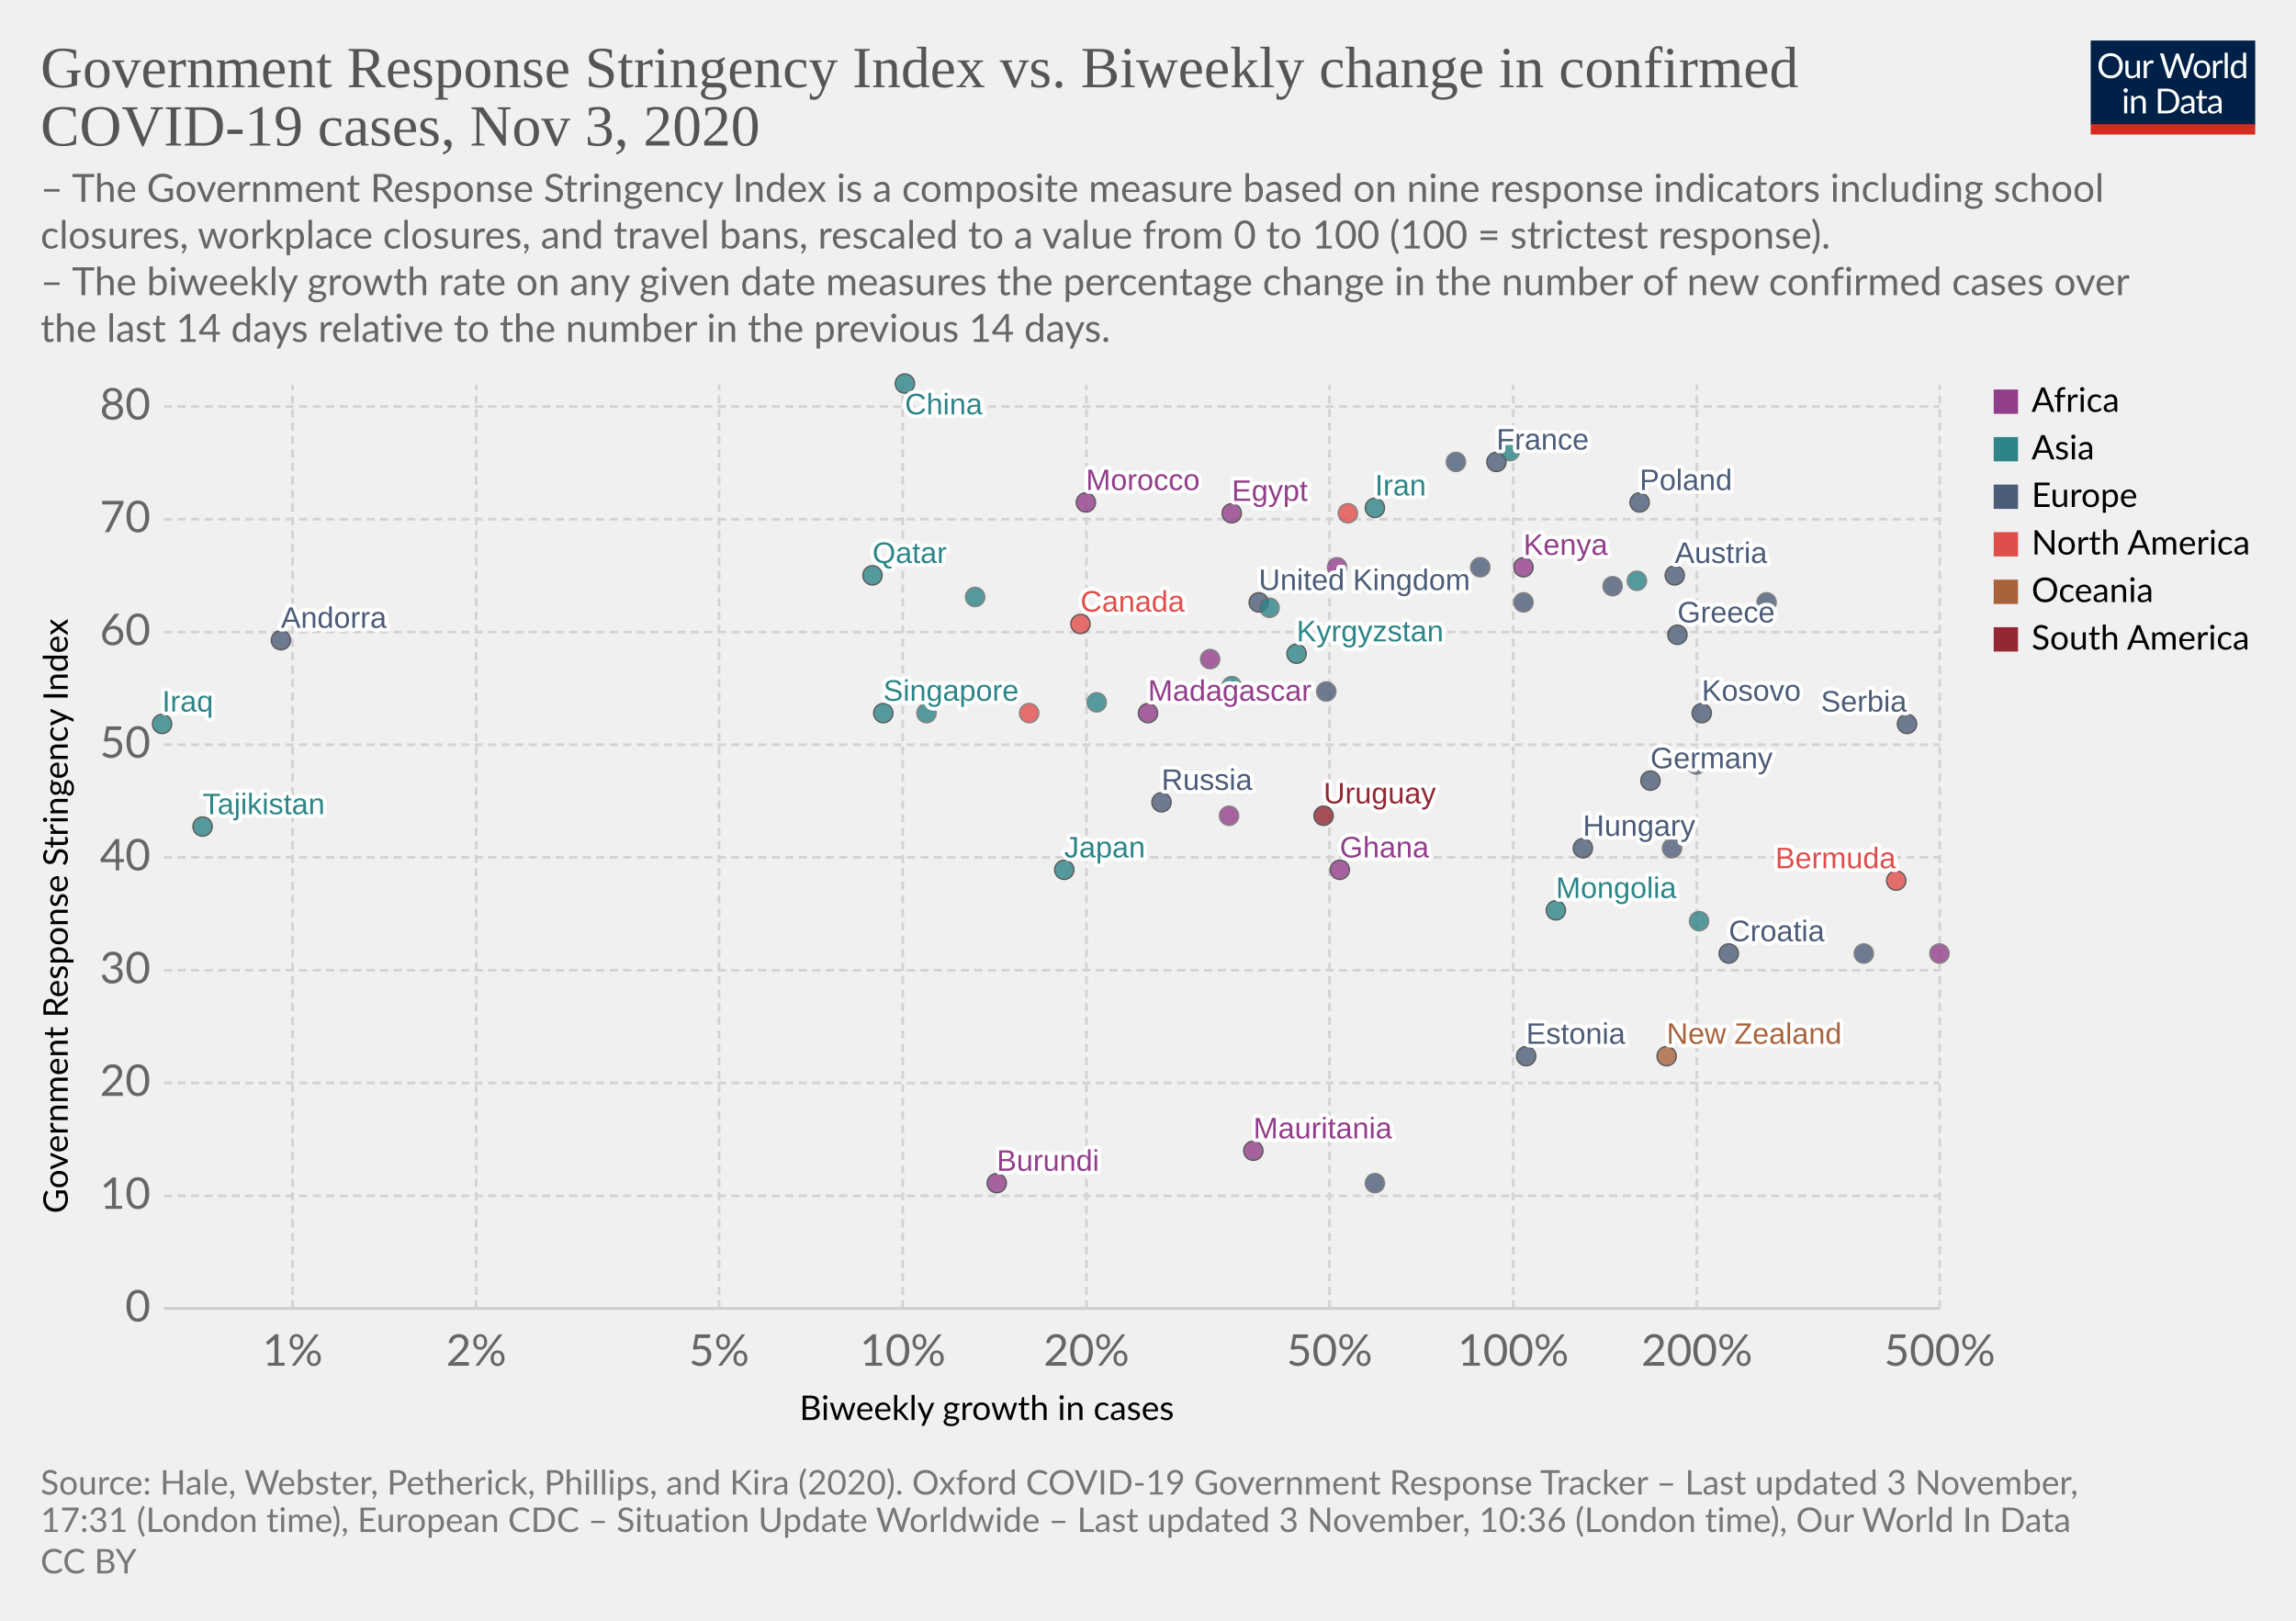
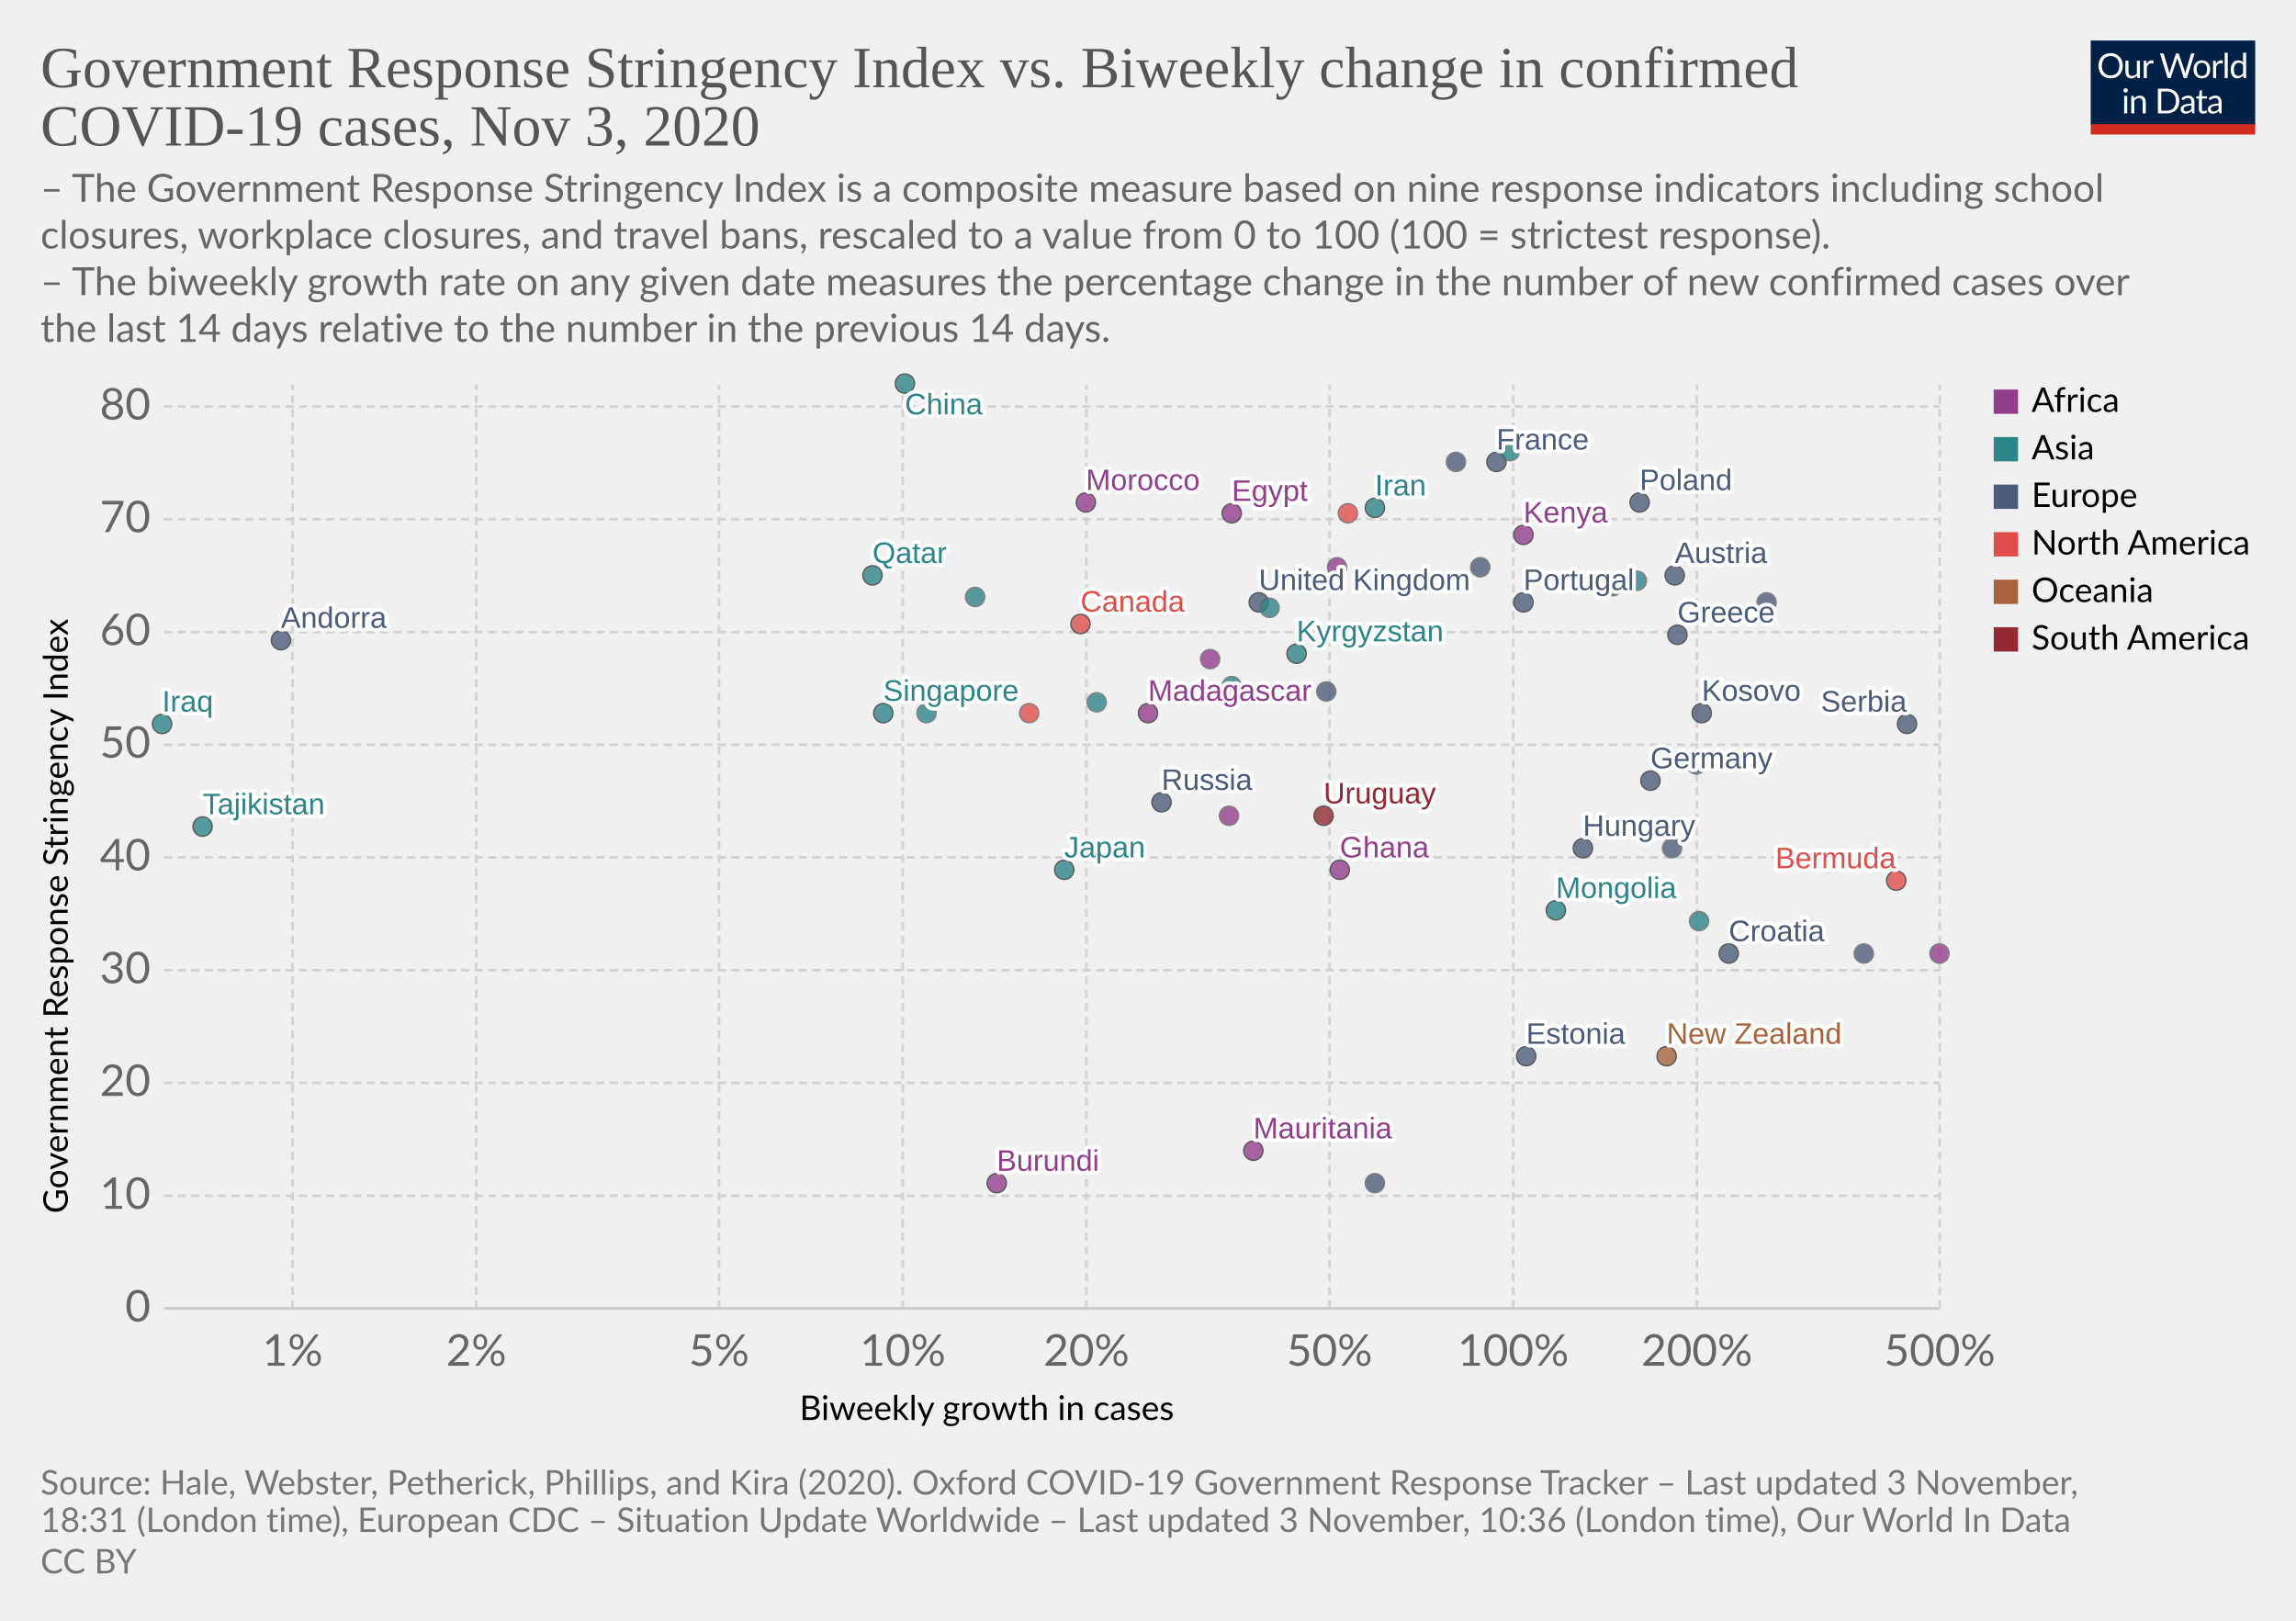
<svg xmlns="http://www.w3.org/2000/svg" version="1.1" style="background-color:#fff;-webkit-font-smoothing:antialiased" width="850" height="600" viewBox="0 0 850 600" font-family="Lato,'Helvetica Neue',Helvetica,Arial,sans-serif" font-size="18" text-rendering="optimizeLegibility">
  <g class="HeaderView">
    <g transform="matrix(.29 0 0 .29 774 15)">
      <svg width="210" height="120" viewBox="0 0 210 120" fill="none">
        <g clip-path="url(#clip0)">
          <path d="M0 0h210v107.89H0V0z" fill="#002147" />
          <path d="M40.98 32.25c0 2.36-.38 4.53-1.12 6.51a14.26 14.26 0 01-8.1 8.4c-1.9.78-4.02 1.17-6.34 1.17a16.6 16.6 0 01-6.33-1.17 14.31 14.31 0 01-8.08-8.4 18.29 18.29 0 01-1.12-6.51c0-2.36.38-4.53 1.12-6.5a14.32 14.32 0 018.07-8.44c1.92-.8 4.03-1.19 6.34-1.19 2.32 0 4.43.4 6.34 1.19 1.92.8 3.56 1.9 4.93 3.34a14.87 14.87 0 013.17 5.1 18.1 18.1 0 011.12 6.5zm-4.38 0c0-1.94-.26-3.68-.8-5.22a10.91 10.91 0 00-2.24-3.89 9.68 9.68 0 00-3.52-2.46 11.95 11.95 0 00-4.62-.86c-1.68 0-3.21.28-4.6.86a9.88 9.88 0 00-3.54 2.46 10.91 10.91 0 00-2.24 3.9c-.53 1.53-.8 3.27-.8 5.2 0 1.94.27 3.68.8 5.22a11.17 11.17 0 002.24 3.9 10.01 10.01 0 003.55 2.44c1.38.56 2.9.83 4.6.83 1.7 0 3.24-.27 4.61-.83a9.8 9.8 0 003.52-2.44 11.17 11.17 0 002.25-3.9c.53-1.54.8-3.28.8-5.21zm26.22-6.54V48H60.5c-.56 0-.9-.27-1.05-.81l-.31-2.4a12.45 12.45 0 01-3.26 2.6c-1.2.64-2.58.96-4.13.96-1.22 0-2.3-.2-3.24-.6a6.52 6.52 0 01-2.33-1.7 7.37 7.37 0 01-1.43-2.67c-.3-1.04-.46-2.2-.46-3.45V25.7h3.91v14.22c0 1.68.38 2.99 1.15 3.91.77.93 1.96 1.39 3.54 1.39 1.16 0 2.24-.27 3.23-.82a10.42 10.42 0 002.8-2.28V25.7h3.91zm8.61 4.47a9.94 9.94 0 012.6-3.56 5.64 5.64 0 013.76-1.3c.47 0 .92.05 1.34.15.44.1.83.27 1.17.49l-.3 2.92c-.09.37-.3.55-.66.55-.2 0-.5-.04-.9-.13a6.21 6.21 0 00-3.24.18c-.54.2-1.03.5-1.47.92-.42.4-.81.9-1.17 1.5-.33.58-.64 1.26-.92 2.02V48H67.7V25.71h2.25c.42 0 .72.08.88.25.16.16.27.44.33.83l.26 3.39zm61.16-13.7L122.75 48h-3.82l-7.99-24.05a21.95 21.95 0 01-.42-1.58 38.36 38.36 0 01-.44 1.58L102.05 48h-3.83L88.4 16.47h3.54c.38 0 .7.1.95.29.26.2.43.43.5.73l6.52 21.9c.1.4.2.83.28 1.28.1.46.2.94.29 1.46l.3-1.46c.12-.47.25-.9.38-1.27l7.41-21.91c.1-.25.26-.48.51-.69.27-.22.58-.33.95-.33h1.23c.38 0 .69.1.92.29.24.2.41.43.53.73l7.4 21.9a28.4 28.4 0 01.68 2.62 29.52 29.52 0 01.52-2.61l6.54-21.91c.07-.27.23-.5.48-.7.27-.21.58-.32.95-.32h3.32zm9.35 8.88c1.63 0 3.1.27 4.4.82a9.43 9.43 0 015.46 5.94c.5 1.4.74 2.98.74 4.73 0 1.76-.25 3.34-.74 4.75a9.43 9.43 0 01-5.46 5.92c-1.3.52-2.77.79-4.4.79-1.64 0-3.12-.27-4.44-.8a9.42 9.42 0 01-3.35-2.3c-.92-1-1.63-2.2-2.13-3.61-.49-1.41-.73-3-.73-4.75s.24-3.33.73-4.73c.5-1.43 1.2-2.64 2.13-3.63a9.4 9.4 0 013.35-2.31c1.32-.55 2.8-.82 4.44-.82zm0 19.89c2.2 0 3.84-.73 4.93-2.2 1.08-1.48 1.63-3.54 1.63-6.18 0-2.66-.55-4.72-1.63-6.2-1.09-1.49-2.73-2.23-4.93-2.23-1.12 0-2.09.2-2.93.57a5.7 5.7 0 00-2.06 1.65 7.5 7.5 0 00-1.24 2.67c-.26 1.04-.4 2.22-.4 3.54 0 2.64.55 4.7 1.64 6.18 1.1 1.47 2.76 2.2 4.99 2.2zm17.97-15.07a9.94 9.94 0 012.6-3.56 5.64 5.64 0 013.76-1.3c.47 0 .91.05 1.34.15.44.1.83.27 1.16.49l-.28 2.92c-.09.37-.31.55-.66.55-.2 0-.5-.04-.9-.13a6.2 6.2 0 00-3.24.18c-.54.2-1.03.5-1.47.92-.43.4-.82.9-1.17 1.5a13.1 13.1 0 00-.92 2.02V48h-3.94V25.71h2.24c.43 0 .72.08.88.25.17.16.28.44.33.83l.27 3.39zm15.04-14.59V48h-3.92V15.6h3.92zm19.55 15.43a6.22 6.22 0 00-2.38-2.05 6.7 6.7 0 00-2.86-.6c-2.07 0-3.66.75-4.77 2.23-1.12 1.48-1.68 3.6-1.68 6.33 0 1.46.13 2.7.38 3.74a7.29 7.29 0 001.1 2.56 4.35 4.35 0 001.78 1.45c.7.3 1.5.46 2.4.46 1.29 0 2.41-.3 3.36-.88a9.6 9.6 0 002.67-2.49V31.02zm3.91-15.43V48h-2.33c-.56 0-.9-.27-1.06-.81l-.35-2.71a12.13 12.13 0 01-3.25 2.77 8.28 8.28 0 01-4.23 1.06 7.31 7.31 0 01-6.14-2.9c-.73-.96-1.3-2.15-1.69-3.57a18.35 18.35 0 01.07-9.48 11.29 11.29 0 011.89-3.7 8.7 8.7 0 017.06-3.34 7.96 7.96 0 016.12 2.62V15.59h3.91zM46.61 70.71V93H42.7V70.71h3.91zm.84-7c0 .39-.08.75-.24 1.09a2.81 2.81 0 01-1.52 1.47 2.67 2.67 0 01-2.16 0 2.9 2.9 0 01-1.45-1.47 2.67 2.67 0 010-2.16c.15-.35.35-.65.6-.9.25-.27.53-.47.85-.62a2.67 2.67 0 012.16 0c.35.15.65.35.9.62.27.25.47.55.62.9.16.34.24.7.24 1.08zm7.97 10.24c.49-.54 1-1.04 1.54-1.48a9.85 9.85 0 013.66-1.84 8.96 8.96 0 015.43.35c.94.4 1.72.97 2.33 1.71a7.36 7.36 0 011.43 2.67c.32 1.04.49 2.19.49 3.45V93h-3.94V78.81c0-1.69-.4-3-1.17-3.92-.76-.93-1.93-1.4-3.5-1.4a6.6 6.6 0 00-3.25.83c-1 .56-1.92 1.31-2.77 2.27V93h-3.94V70.71h2.35c.56 0 .9.28 1.04.82l.3 2.42zm57.7 3.3c0 2.36-.37 4.5-1.11 6.44a14.3 14.3 0 01-3.17 4.98 14.1 14.1 0 01-4.93 3.2c-1.9.76-4.02 1.13-6.33 1.13H85.8V61.47h11.77c2.31 0 4.42.39 6.33 1.15a13.8 13.8 0 018.1 8.18 17.75 17.75 0 011.12 6.45zm-4.37 0c0-1.94-.26-3.67-.8-5.2a10.94 10.94 0 00-2.23-3.87 9.57 9.57 0 00-3.53-2.42 12.23 12.23 0 00-4.61-.83h-7.5v24.62h7.5c1.7 0 3.24-.28 4.61-.84a9.7 9.7 0 003.53-2.4 10.94 10.94 0 002.24-3.87c.53-1.53.8-3.26.8-5.2zm19.8 5.72c-1.8.06-3.34.2-4.62.44-1.26.22-2.3.51-3.1.88-.8.36-1.37.8-1.74 1.3-.35.5-.53 1.05-.53 1.67 0 .58.1 1.1.3 1.52a3 3 0 00.76 1.05c.34.27.73.46 1.17.6.45.11.94.17 1.45.17a7.28 7.28 0 003.5-.81 11.95 11.95 0 002.82-2.2v-4.62zm-12.65-9.11a12.73 12.73 0 013.98-2.66c1.43-.59 3-.88 4.73-.88 1.25 0 2.36.2 3.33.61a6.81 6.81 0 013.94 4.38c.33 1.04.5 2.19.5 3.43V93h-1.74a1.8 1.8 0 01-.88-.18c-.2-.13-.36-.38-.48-.74l-.44-2.12c-.59.55-1.16 1.03-1.72 1.46a9.48 9.48 0 01-3.74 1.7c-.69.15-1.46.23-2.3.23-.87 0-1.69-.12-2.45-.35a5.34 5.34 0 01-3.34-2.93 6.64 6.64 0 01-.49-2.64c0-.88.25-1.72.73-2.53a6.33 6.33 0 012.35-2.17c1.09-.63 2.5-1.15 4.25-1.54 1.75-.41 3.89-.65 6.42-.7v-1.75c0-1.73-.37-3.03-1.12-3.91-.75-.9-1.84-1.34-3.28-1.34-.97 0-1.78.12-2.44.37-.64.23-1.2.5-1.7.81l-1.23.82c-.33.23-.67.35-1 .35-.27 0-.5-.07-.69-.2a2.1 2.1 0 01-.48-.53l-.7-1.25zm27.67 19.5c-1.76 0-3.12-.5-4.07-1.48-.94-.98-1.41-2.4-1.41-4.25V74h-2.68a.9.9 0 01-.6-.2c-.16-.14-.24-.36-.24-.66v-1.56l3.65-.46.9-6.89a.9.9 0 01.29-.52.88.88 0 01.62-.22H142v7.67h6.44V74H142v13.38c0 .94.22 1.63.68 2.09.45.45 1.04.68 1.76.68a3.21 3.21 0 001.85-.53l.55-.35c.16-.12.3-.18.41-.18.2 0 .4.13.55.38l1.15 1.87a7.45 7.45 0 01-2.44 1.5c-.96.35-1.94.52-2.95.52zm19.68-10.4c-1.8.07-3.34.21-4.62.45-1.26.22-2.3.51-3.1.88-.8.36-1.37.8-1.74 1.3-.35.5-.53 1.05-.53 1.67 0 .58.1 1.1.3 1.52.18.42.44.77.76 1.05.34.27.73.46 1.17.6.45.11.94.17 1.45.17a7.3 7.3 0 003.5-.81 12.04 12.04 0 002.82-2.2v-4.62zm-12.65-9.1a12.72 12.72 0 013.99-2.66c1.42-.59 3-.88 4.72-.88 1.25 0 2.36.2 3.33.61a6.81 6.81 0 013.94 4.38c.33 1.04.5 2.19.5 3.43V93h-1.74a1.8 1.8 0 01-.88-.18c-.2-.13-.36-.38-.48-.74l-.44-2.12c-.59.55-1.16 1.03-1.72 1.46a9.48 9.48 0 01-3.74 1.7c-.69.15-1.46.23-2.3.23-.87 0-1.69-.12-2.45-.35a5.33 5.33 0 01-3.34-2.93 6.62 6.62 0 01-.49-2.64c0-.88.25-1.72.73-2.53a6.33 6.33 0 012.35-2.17c1.09-.63 2.5-1.15 4.25-1.54a31.2 31.2 0 016.42-.7v-1.75c0-1.73-.37-3.03-1.12-3.91-.75-.9-1.84-1.34-3.28-1.34-.97 0-1.78.12-2.44.37-.64.23-1.2.5-1.7.81-.46.3-.87.57-1.22.82-.34.23-.68.35-1.02.35-.26 0-.49-.07-.68-.2a1.88 1.88 0 01-.48-.53l-.7-1.25z" fill="#fff" />
          <path fill="#D42B21" d="M0 106.79h210V120H0z" />
        </g>
        <defs>
          <clipPath id="clip0">
            <path fill="#fff" d="M0 0h210v120H0z" />
          </clipPath>
        </defs>
      </svg>
    </g>
    <a href="https://ourworldindata.org/grapher/government-response-stringency-index-vs-biweekly-change-in-confirmed-covid-19-cases?time=latest" target="_blank" rel="noopener" font-family="&quot;Playfair Display&quot;,Georgia,&quot;Times New Roman&quot;,serif">
      <text font-size="21.6" x="15" y="32.3" fill="#555">
        <tspan x="15" y="32.28">Government Response Stringency Index vs. Biweekly change in confirmed</tspan>
        <tspan x="15" y="53.88">COVID-19 cases, Nov 3, 2020</tspan>
      </text>
    </a>
    <text font-size="14.4" x="15" y="74.7" fill="#666">
      <tspan x="15" y="74.72">– The Government Response Stringency Index is a composite measure based on nine response indicators including school</tspan>
      <tspan x="15" y="92">closures, workplace closures, and travel bans, rescaled to a value from 0 to 100 (100 = strictest response).</tspan>
      <tspan x="15" y="109.28"> – The biweekly growth rate on any given date measures the percentage change in the number of new confirmed cases over</tspan>
      <tspan x="15" y="126.56">the last 14 days relative to the number in the previous 14 days.</tspan>
    </text>
  </g>
  <g class="ScatterPlot">
    <g class="DualAxisView">
      <g class="HorizontalAxis">
        <text font-size="12.6" x="296" y="525.7">
          <tspan x="295.99" y="525.68">Biweekly growth in cases</tspan>
        </text>
        <text x="108.3" y="505.6" fill="#666" text-anchor="middle" font-size="16.2">1%</text>
        <text x="176.3" y="505.6" fill="#666" text-anchor="middle" font-size="16.2">2%</text>
        <text x="266.2" y="505.6" fill="#666" text-anchor="middle" font-size="16.2">5%</text>
        <text x="334.2" y="505.6" fill="#666" text-anchor="middle" font-size="16.2">10%</text>
        <text x="402.2" y="505.6" fill="#666" text-anchor="middle" font-size="16.2">20%</text>
        <text x="492.2" y="505.6" fill="#666" text-anchor="middle" font-size="16.2">50%</text>
        <text x="560.2" y="505.6" fill="#666" text-anchor="middle" font-size="16.2">100%</text>
        <text x="628.2" y="505.6" fill="#666" text-anchor="middle" font-size="16.2">200%</text>
        <text x="718.1" y="505.6" fill="#666" text-anchor="middle" font-size="16.2">500%</text>
      </g>
      <g class="VerticalAxis">
        <text font-size="12.6" x="-449.2" y="25.1" transform="rotate(-90)">
          <tspan x="-449.2" y="25.08">Government Response Stringency Index</tspan>
        </text>
        <text x="55.74" y="484.4" fill="#666" dominant-baseline="middle" text-anchor="end" font-size="16.2">0</text>
        <text x="55.74" y="442.7" fill="#666" dominant-baseline="middle" text-anchor="end" font-size="16.2">10</text>
        <text x="55.74" y="400.9" fill="#666" dominant-baseline="middle" text-anchor="end" font-size="16.2">20</text>
        <text x="55.74" y="359.2" fill="#666" dominant-baseline="middle" text-anchor="end" font-size="16.2">30</text>
        <text x="55.74" y="317.4" fill="#666" dominant-baseline="middle" text-anchor="end" font-size="16.2">40</text>
        <text x="55.74" y="275.7" fill="#666" dominant-baseline="middle" text-anchor="end" font-size="16.2">50</text>
        <text x="55.74" y="234" fill="#666" dominant-baseline="middle" text-anchor="end" font-size="16.2">60</text>
        <text x="55.74" y="192.2" fill="#666" dominant-baseline="middle" text-anchor="end" font-size="16.2">70</text>
        <text x="55.74" y="150.5" fill="#666" dominant-baseline="middle" text-anchor="end" font-size="16.2">80</text>
      </g>
      <g class="AxisGridLines horizontalLines">
        <path stroke="#ccc" d="M60.74 484.4h657.35" />
        <path stroke="#d3d3d3" stroke-dasharray="3,2" d="M60.74 442.7h657.35M60.74 400.9h657.35M60.74 359.2h657.35M60.74 317.4h657.35M60.74 275.7h657.35M60.74 234h657.35M60.74 192.2h657.35M60.74 150.5h657.35" />
      </g>
      <g class="AxisGridLines verticalLines" stroke="#d3d3d3" stroke-dasharray="3,2">
        <path d="M108.3 484.4v-342M176.3 484.4v-342M266.2 484.4v-342M334.2 484.4v-342M402.2 484.4v-342M492.2 484.4v-342M560.2 484.4v-342M628.2 484.4v-342M718.1 484.4v-342" />
      </g>
    </g>
    <g class="PointsWithLabels clickable" clip-path="url(#a)" font-family="Arial, sans-serif">
      <path fill="rgba(255,255,255,0)" d="M60.74 142.4h657.35v342H60.74z" />
      <defs>
        <clipPath id="a">
          <path d="M50.74 132.4h677.35v362H50.74z" />
        </clipPath>
      </defs>
      <g class="key-United-Kingdom_0">
        <circle cx="466" cy="223" r="3.57" fill="#4C5C78" opacity=".8" stroke="#333" stroke-width=".5" />
      </g>
      <g class="key-France_0">
        <circle cx="554" cy="171" r="3.57" fill="#4C5C78" opacity=".8" stroke="#333" stroke-width=".5" />
      </g>
      <g class="key-Belgium_0">
        <circle cx="548" cy="210" r="3.57" fill="#4C5C78" opacity=".8" stroke="#666" stroke-width=".5" />
      </g>
      <g class="key-Germany_0">
        <circle cx="611" cy="289" r="3.57" fill="#4C5C78" opacity=".8" stroke="#333" stroke-width=".5" />
      </g>
      <g class="key-Poland_0">
        <circle cx="607" cy="186" r="3.57" fill="#4C5C78" opacity=".8" stroke="#333" stroke-width=".5" />
      </g>
      <g class="key-Russia_0">
        <circle cx="430" cy="297" r="3.57" fill="#4C5C78" opacity=".8" stroke="#333" stroke-width=".5" />
      </g>
      <g class="key-Japan_0">
        <circle cx="394" cy="322" r="3.57" fill="#2D8587" opacity=".8" stroke="#333" stroke-width=".5" />
      </g>
      <g class="key-Andorra_0">
        <circle cx="104" cy="237" r="3.57" fill="#4C5C78" opacity=".8" stroke="#333" stroke-width=".5" />
      </g>
      <g class="key-Angola_0">
        <circle cx="495" cy="210" r="3.57" fill="#923E8B" opacity=".8" stroke="#666" stroke-width=".5" />
      </g>
      <g class="key-Austria_0">
        <circle cx="620" cy="213" r="3.57" fill="#4C5C78" opacity=".8" stroke="#333" stroke-width=".5" />
      </g>
      <g class="key-Azerbaijan_0">
        <circle cx="606" cy="215" r="3.57" fill="#2D8587" opacity=".8" stroke="#666" stroke-width=".5" />
      </g>
      <g class="key-Mauritania_0">
        <circle cx="464" cy="426" r="3.57" fill="#923E8B" opacity=".8" stroke="#333" stroke-width=".5" />
      </g>
      <g class="key-Malaysia_0">
        <circle cx="470" cy="225" r="3.57" fill="#2D8587" opacity=".8" stroke="#666" stroke-width=".5" />
      </g>
      <g class="key-Madagascar_0">
        <circle cx="425" cy="264" r="3.57" fill="#923E8B" opacity=".8" stroke="#333" stroke-width=".5" />
      </g>
      <g class="key-Lithuania_0">
        <circle cx="654" cy="223" r="3.57" fill="#4C5C78" opacity=".8" stroke="#666" stroke-width=".5" />
      </g>
      <g class="key-Kyrgyzstan_0">
        <circle cx="480" cy="242" r="3.57" fill="#2D8587" opacity=".8" stroke="#333" stroke-width=".5" />
      </g>
      <g class="key-South-Korea_0">
        <circle cx="456" cy="254" r="3.57" fill="#2D8587" opacity=".8" stroke="#666" stroke-width=".5" />
      </g>
      <g class="key-Kenya_0">
-         <circle cx="564" cy="210" r="3.57" fill="#923E8B" opacity=".8" stroke="#333" stroke-width=".5" />
+         <circle cx="564" cy="198" r="3.57" fill="#923E8B" opacity=".8" stroke="#333" stroke-width=".5" />
      </g>
      <g class="key-Jordan_0">
        <circle cx="559" cy="167" r="3.57" fill="#2D8587" opacity=".8" stroke="#666" stroke-width=".5" />
      </g>
      <g class="key-Iraq_0">
        <circle cx="60" cy="268" r="3.57" fill="#2D8587" opacity=".8" stroke="#333" stroke-width=".5" />
      </g>
      <g class="key-Iran_0">
        <circle cx="509" cy="188" r="3.57" fill="#2D8587" opacity=".8" stroke="#333" stroke-width=".5" />
      </g>
      <g class="key-Hungary_0">
        <circle cx="586" cy="314" r="3.57" fill="#4C5C78" opacity=".8" stroke="#333" stroke-width=".5" />
      </g>
      <g class="key-Belarus_0">
        <circle cx="509" cy="438" r="3.57" fill="#4C5C78" opacity=".8" stroke="#666" stroke-width=".5" />
      </g>
      <g class="key-Benin_0">
        <circle cx="455" cy="302" r="3.57" fill="#923E8B" opacity=".8" stroke="#666" stroke-width=".5" />
      </g>
      <g class="key-Bosnia-and-Herzegovina_0">
        <circle cx="619" cy="314" r="3.57" fill="#4C5C78" opacity=".8" stroke="#666" stroke-width=".5" />
      </g>
      <g class="key-Bulgaria_0">
        <circle cx="628" cy="283" r="3.57" fill="#4C5C78" opacity=".8" stroke="#666" stroke-width=".5" />
      </g>
      <g class="key-Burundi_0">
        <circle cx="369" cy="438" r="3.57" fill="#923E8B" opacity=".8" stroke="#333" stroke-width=".5" />
      </g>
      <g class="key-Canada_0">
        <circle cx="400" cy="231" r="3.57" fill="#E04E4B" opacity=".8" stroke="#333" stroke-width=".5" />
      </g>
      <g class="key-Uruguay_0">
        <circle cx="490" cy="302" r="3.57" fill="#932834" opacity=".8" stroke="#333" stroke-width=".5" />
      </g>
      <g class="key-Romania_0">
        <circle cx="491" cy="256" r="3.57" fill="#4C5C78" opacity=".8" stroke="#666" stroke-width=".5" />
      </g>
      <g class="key-Puerto-Rico_0">
        <circle cx="499" cy="190" r="3.57" fill="#E04E4B" opacity=".8" stroke="#666" stroke-width=".5" />
      </g>
      <g class="key-Portugal_0">
-         <circle cx="564" cy="223" r="3.57" fill="#4C5C78" opacity=".8" stroke="#666" stroke-width=".5" />
+         <circle cx="564" cy="223" r="3.57" fill="#4C5C78" opacity=".8" stroke="#333" stroke-width=".5" />
      </g>
      <g class="key-New-Zealand_0">
        <circle cx="617" cy="391" r="3.57" fill="#A8633C" opacity=".8" stroke="#333" stroke-width=".5" />
      </g>
      <g class="key-Morocco_0">
        <circle cx="402" cy="186" r="3.57" fill="#923E8B" opacity=".8" stroke="#333" stroke-width=".5" />
      </g>
      <g class="key-Mongolia_0">
        <circle cx="576" cy="337" r="3.57" fill="#2D8587" opacity=".8" stroke="#333" stroke-width=".5" />
      </g>
      <g class="key-Croatia_0">
        <circle cx="640" cy="353" r="3.57" fill="#4C5C78" opacity=".8" stroke="#333" stroke-width=".5" />
      </g>
      <g class="key-China_0">
        <circle cx="335" cy="142" r="3.57" fill="#2D8587" opacity=".8" stroke="#333" stroke-width=".5" />
      </g>
      <g class="key-Bermuda_0">
        <circle cx="702" cy="326" r="3.57" fill="#E04E4B" opacity=".8" stroke="#333" stroke-width=".5" />
      </g>
      <g class="key-Kuwait_0">
        <circle cx="361" cy="221" r="3.57" fill="#2D8587" opacity=".8" stroke="#666" stroke-width=".5" />
      </g>
      <g class="key-Egypt_0">
        <circle cx="456" cy="190" r="3.57" fill="#923E8B" opacity=".8" stroke="#333" stroke-width=".5" />
      </g>
      <g class="key-Uganda_0">
        <circle cx="448" cy="244" r="3.57" fill="#923E8B" opacity=".8" stroke="#666" stroke-width=".5" />
      </g>
      <g class="key-United-Arab-Emirates_0">
        <circle cx="343" cy="264" r="3.57" fill="#2D8587" opacity=".8" stroke="#666" stroke-width=".5" />
      </g>
      <g class="key-Tajikistan_0">
        <circle cx="75" cy="306" r="3.57" fill="#2D8587" opacity=".8" stroke="#333" stroke-width=".5" />
      </g>
      <g class="key-Vietnam_0">
        <circle cx="406" cy="260" r="3.57" fill="#2D8587" opacity=".8" stroke="#666" stroke-width=".5" />
      </g>
      <g class="key-Slovakia_0">
        <circle cx="539" cy="171" r="3.57" fill="#4C5C78" opacity=".8" stroke="#666" stroke-width=".5" />
      </g>
      <g class="key-Singapore_0">
        <circle cx="327" cy="264" r="3.57" fill="#2D8587" opacity=".8" stroke="#333" stroke-width=".5" />
      </g>
      <g class="key-Serbia_0">
        <circle cx="706" cy="268" r="3.57" fill="#4C5C78" opacity=".8" stroke="#333" stroke-width=".5" />
      </g>
      <g class="key-Sri-Lanka_0">
        <circle cx="629" cy="341" r="3.57" fill="#2D8587" opacity=".8" stroke="#666" stroke-width=".5" />
      </g>
      <g class="key-Greece_0">
        <circle cx="621" cy="235" r="3.57" fill="#4C5C78" opacity=".8" stroke="#333" stroke-width=".5" />
      </g>
      <g class="key-Ghana_0">
        <circle cx="496" cy="322" r="3.57" fill="#923E8B" opacity=".8" stroke="#333" stroke-width=".5" />
      </g>
      <g class="key-Estonia_0">
        <circle cx="565" cy="391" r="3.57" fill="#4C5C78" opacity=".8" stroke="#333" stroke-width=".5" />
      </g>
      <g class="key-Cyprus_0">
        <circle cx="597" cy="217" r="3.57" fill="#4C5C78" opacity=".8" stroke="#666" stroke-width=".5" />
      </g>
      <g class="key-Qatar_0">
        <circle cx="323" cy="213" r="3.57" fill="#2D8587" opacity=".8" stroke="#333" stroke-width=".5" />
      </g>
      <g class="key-San-Marino_0">
        <circle cx="690" cy="353" r="3.57" fill="#4C5C78" opacity=".8" stroke="#666" stroke-width=".5" />
      </g>
      <g class="key-Seychelles_0">
        <circle cx="718" cy="353" r="3.57" fill="#923E8B" opacity=".8" stroke="#666" stroke-width=".5" />
      </g>
      <g class="key-El-Salvador_0">
        <circle cx="381" cy="264" r="3.57" fill="#E04E4B" opacity=".8" stroke="#666" stroke-width=".5" />
      </g>
      <g class="key-Kosovo_0">
        <circle cx="630" cy="264" r="3.57" fill="#4C5C78" opacity=".8" stroke="#333" stroke-width=".5" />
      </g>
      <g class="backgroundLabels" fill="#333" font-size="11" font-weight="400">
        <text x="466" y="218.43" fill="#fff" stroke="#fff" stroke-linecap="round" stroke-linejoin="round" stroke-width=".25em">United Kingdom</text>
        <text x="466" y="218.43" fill="#4C5C78">United Kingdom</text>
        <text x="554" y="166.43" fill="#fff" stroke="#fff" stroke-linecap="round" stroke-linejoin="round" stroke-width=".25em">France</text>
        <text x="554" y="166.43" fill="#4C5C78">France</text>
        <text x="611" y="284.43" fill="#fff" stroke="#fff" stroke-linecap="round" stroke-linejoin="round" stroke-width=".25em">Germany</text>
        <text x="611" y="284.43" fill="#4C5C78">Germany</text>
        <text x="607" y="181.43" fill="#fff" stroke="#fff" stroke-linecap="round" stroke-linejoin="round" stroke-width=".25em">Poland</text>
        <text x="607" y="181.43" fill="#4C5C78">Poland</text>
        <text x="430" y="292.43" fill="#fff" stroke="#fff" stroke-linecap="round" stroke-linejoin="round" stroke-width=".25em">Russia</text>
        <text x="430" y="292.43" fill="#4C5C78">Russia</text>
        <text x="394" y="317.43" fill="#fff" stroke="#fff" stroke-linecap="round" stroke-linejoin="round" stroke-width=".25em">Japan</text>
        <text x="394" y="317.43" fill="#2D8587">Japan</text>
        <text x="104" y="232.43" fill="#fff" stroke="#fff" stroke-linecap="round" stroke-linejoin="round" stroke-width=".25em">Andorra</text>
        <text x="104" y="232.43" fill="#4C5C78">Andorra</text>
        <text x="620" y="208.43" fill="#fff" stroke="#fff" stroke-linecap="round" stroke-linejoin="round" stroke-width=".25em">Austria</text>
        <text x="620" y="208.43" fill="#4C5C78">Austria</text>
        <text x="464" y="421.43" fill="#fff" stroke="#fff" stroke-linecap="round" stroke-linejoin="round" stroke-width=".25em">Mauritania</text>
        <text x="464" y="421.43" fill="#923E8B">Mauritania</text>
        <text x="425" y="259.43" fill="#fff" stroke="#fff" stroke-linecap="round" stroke-linejoin="round" stroke-width=".25em">Madagascar</text>
        <text x="425" y="259.43" fill="#923E8B">Madagascar</text>
        <text x="480" y="237.43" fill="#fff" stroke="#fff" stroke-linecap="round" stroke-linejoin="round" stroke-width=".25em">Kyrgyzstan</text>
        <text x="480" y="237.43" fill="#2D8587">Kyrgyzstan</text>
-         <text x="564" y="205.43" fill="#fff" stroke="#fff" stroke-linecap="round" stroke-linejoin="round" stroke-width=".25em">Kenya</text>
-         <text x="564" y="205.43" fill="#923E8B">Kenya</text>
+         <text x="564" y="193.43" fill="#fff" stroke="#fff" stroke-linecap="round" stroke-linejoin="round" stroke-width=".25em">Kenya</text>
+         <text x="564" y="193.43" fill="#923E8B">Kenya</text>
        <text x="60" y="263.43" fill="#fff" stroke="#fff" stroke-linecap="round" stroke-linejoin="round" stroke-width=".25em">Iraq</text>
        <text x="60" y="263.43" fill="#2D8587">Iraq</text>
        <text x="509" y="183.43" fill="#fff" stroke="#fff" stroke-linecap="round" stroke-linejoin="round" stroke-width=".25em">Iran</text>
        <text x="509" y="183.43" fill="#2D8587">Iran</text>
        <text x="586" y="309.43" fill="#fff" stroke="#fff" stroke-linecap="round" stroke-linejoin="round" stroke-width=".25em">Hungary</text>
        <text x="586" y="309.43" fill="#4C5C78">Hungary</text>
        <text x="369" y="433.43" fill="#fff" stroke="#fff" stroke-linecap="round" stroke-linejoin="round" stroke-width=".25em">Burundi</text>
        <text x="369" y="433.43" fill="#923E8B">Burundi</text>
        <text x="400" y="226.43" fill="#fff" stroke="#fff" stroke-linecap="round" stroke-linejoin="round" stroke-width=".25em">Canada</text>
        <text x="400" y="226.43" fill="#E04E4B">Canada</text>
        <text x="490" y="297.43" fill="#fff" stroke="#fff" stroke-linecap="round" stroke-linejoin="round" stroke-width=".25em">Uruguay</text>
        <text x="490" y="297.43" fill="#932834">Uruguay</text>
+         <text x="564" y="218.43" fill="#fff" stroke="#fff" stroke-linecap="round" stroke-linejoin="round" stroke-width=".25em">Portugal</text>
+         <text x="564" y="218.43" fill="#4C5C78">Portugal</text>
        <text x="617" y="386.43" fill="#fff" stroke="#fff" stroke-linecap="round" stroke-linejoin="round" stroke-width=".25em">New Zealand</text>
        <text x="617" y="386.43" fill="#A8633C">New Zealand</text>
        <text x="402" y="181.43" fill="#fff" stroke="#fff" stroke-linecap="round" stroke-linejoin="round" stroke-width=".25em">Morocco</text>
        <text x="402" y="181.43" fill="#923E8B">Morocco</text>
        <text x="576" y="332.43" fill="#fff" stroke="#fff" stroke-linecap="round" stroke-linejoin="round" stroke-width=".25em">Mongolia</text>
        <text x="576" y="332.43" fill="#2D8587">Mongolia</text>
        <text x="640" y="348.43" fill="#fff" stroke="#fff" stroke-linecap="round" stroke-linejoin="round" stroke-width=".25em">Croatia</text>
        <text x="640" y="348.43" fill="#4C5C78">Croatia</text>
        <text x="335" y="153.4" fill="#fff" stroke="#fff" stroke-linecap="round" stroke-linejoin="round" stroke-width=".25em">China</text>
        <text x="335" y="153.4" fill="#2D8587">China</text>
        <text x="657.23" y="321.43" fill="#fff" stroke="#fff" stroke-linecap="round" stroke-linejoin="round" stroke-width=".25em">Bermuda</text>
        <text x="657.23" y="321.43" fill="#E04E4B">Bermuda</text>
        <text x="456" y="185.43" fill="#fff" stroke="#fff" stroke-linecap="round" stroke-linejoin="round" stroke-width=".25em">Egypt</text>
        <text x="456" y="185.43" fill="#923E8B">Egypt</text>
        <text x="75" y="301.43" fill="#fff" stroke="#fff" stroke-linecap="round" stroke-linejoin="round" stroke-width=".25em">Tajikistan</text>
        <text x="75" y="301.43" fill="#2D8587">Tajikistan</text>
        <text x="327" y="259.43" fill="#fff" stroke="#fff" stroke-linecap="round" stroke-linejoin="round" stroke-width=".25em">Singapore</text>
        <text x="327" y="259.43" fill="#2D8587">Singapore</text>
        <text x="674.1" y="263.43" fill="#fff" stroke="#fff" stroke-linecap="round" stroke-linejoin="round" stroke-width=".25em">Serbia</text>
        <text x="674.1" y="263.43" fill="#4C5C78">Serbia</text>
        <text x="621" y="230.43" fill="#fff" stroke="#fff" stroke-linecap="round" stroke-linejoin="round" stroke-width=".25em">Greece</text>
        <text x="621" y="230.43" fill="#4C5C78">Greece</text>
        <text x="496" y="317.43" fill="#fff" stroke="#fff" stroke-linecap="round" stroke-linejoin="round" stroke-width=".25em">Ghana</text>
        <text x="496" y="317.43" fill="#923E8B">Ghana</text>
        <text x="565" y="386.43" fill="#fff" stroke="#fff" stroke-linecap="round" stroke-linejoin="round" stroke-width=".25em">Estonia</text>
        <text x="565" y="386.43" fill="#4C5C78">Estonia</text>
        <text x="323" y="208.43" fill="#fff" stroke="#fff" stroke-linecap="round" stroke-linejoin="round" stroke-width=".25em">Qatar</text>
        <text x="323" y="208.43" fill="#2D8587">Qatar</text>
        <text x="630" y="259.43" fill="#fff" stroke="#fff" stroke-linecap="round" stroke-linejoin="round" stroke-width=".25em">Kosovo</text>
        <text x="630" y="259.43" fill="#4C5C78">Kosovo</text>
      </g>
    </g>
    <g class="ScatterColorLegend clickable" cursor="pointer">
      <g class="legendMark">
        <path fill="#923E8B" d="M738.09 144.2h9v9h-9z" />
        <text font-size="12.6" x="752.1" y="152.5">
          <tspan x="752.09" y="152.48">Africa</tspan>
        </text>
      </g>
      <g class="legendMark">
        <path fill="#2D8587" d="M738.09 161.8h9v9h-9z" />
        <text font-size="12.6" x="752.1" y="170.1">
          <tspan x="752.09" y="170.08">Asia</tspan>
        </text>
      </g>
      <g class="legendMark">
        <path fill="#4C5C78" d="M738.09 179.4h9v9h-9z" />
        <text font-size="12.6" x="752.1" y="187.7">
          <tspan x="752.09" y="187.68">Europe</tspan>
        </text>
      </g>
      <g class="legendMark">
        <path fill="#E04E4B" d="M738.09 197h9v9h-9z" />
        <text font-size="12.6" x="752.1" y="205.3">
          <tspan x="752.09" y="205.28">North America</tspan>
        </text>
      </g>
      <g class="legendMark">
        <path fill="#A8633C" d="M738.09 214.6h9v9h-9z" />
        <text font-size="12.6" x="752.1" y="222.9">
          <tspan x="752.09" y="222.88">Oceania</tspan>
        </text>
      </g>
      <g class="legendMark">
        <path fill="#932834" d="M738.09 232.2h9v9h-9z" />
        <text font-size="12.6" x="752.1" y="240.5">
          <tspan x="752.09" y="240.48">South America</tspan>
        </text>
      </g>
    </g>
  </g>
  <g class="SourcesFooter" fill="#777">
    <g class="clickable" fill="#777">
      <text font-size="12.6" x="15" y="553.3">
        <tspan x="15" y="553.28">Source: Hale, Webster, Petherick, Phillips, and Kira (2020). Oxford COVID-19 Government Response Tracker – Last updated 3 November,</tspan>
-         <tspan x="15" y="567.14">17:31 (London time), European CDC – Situation Update Worldwide – Last updated 3 November, 10:36 (London time), Our World In Data</tspan>
+         <tspan x="15" y="567.14">18:31 (London time), European CDC – Situation Update Worldwide – Last updated 3 November, 10:36 (London time), Our World In Data</tspan>
      </text>
    </g>
    <text font-size="12.6" x="15" y="582.5">
      <tspan x="15" y="582.48">
        <a class="cclogo" href="http://creativecommons.org/licenses/by/4.0/deed.en_US" target="_blank" fill="#777">CC BY</a>
      </tspan>
    </text>
  </g>
</svg>
